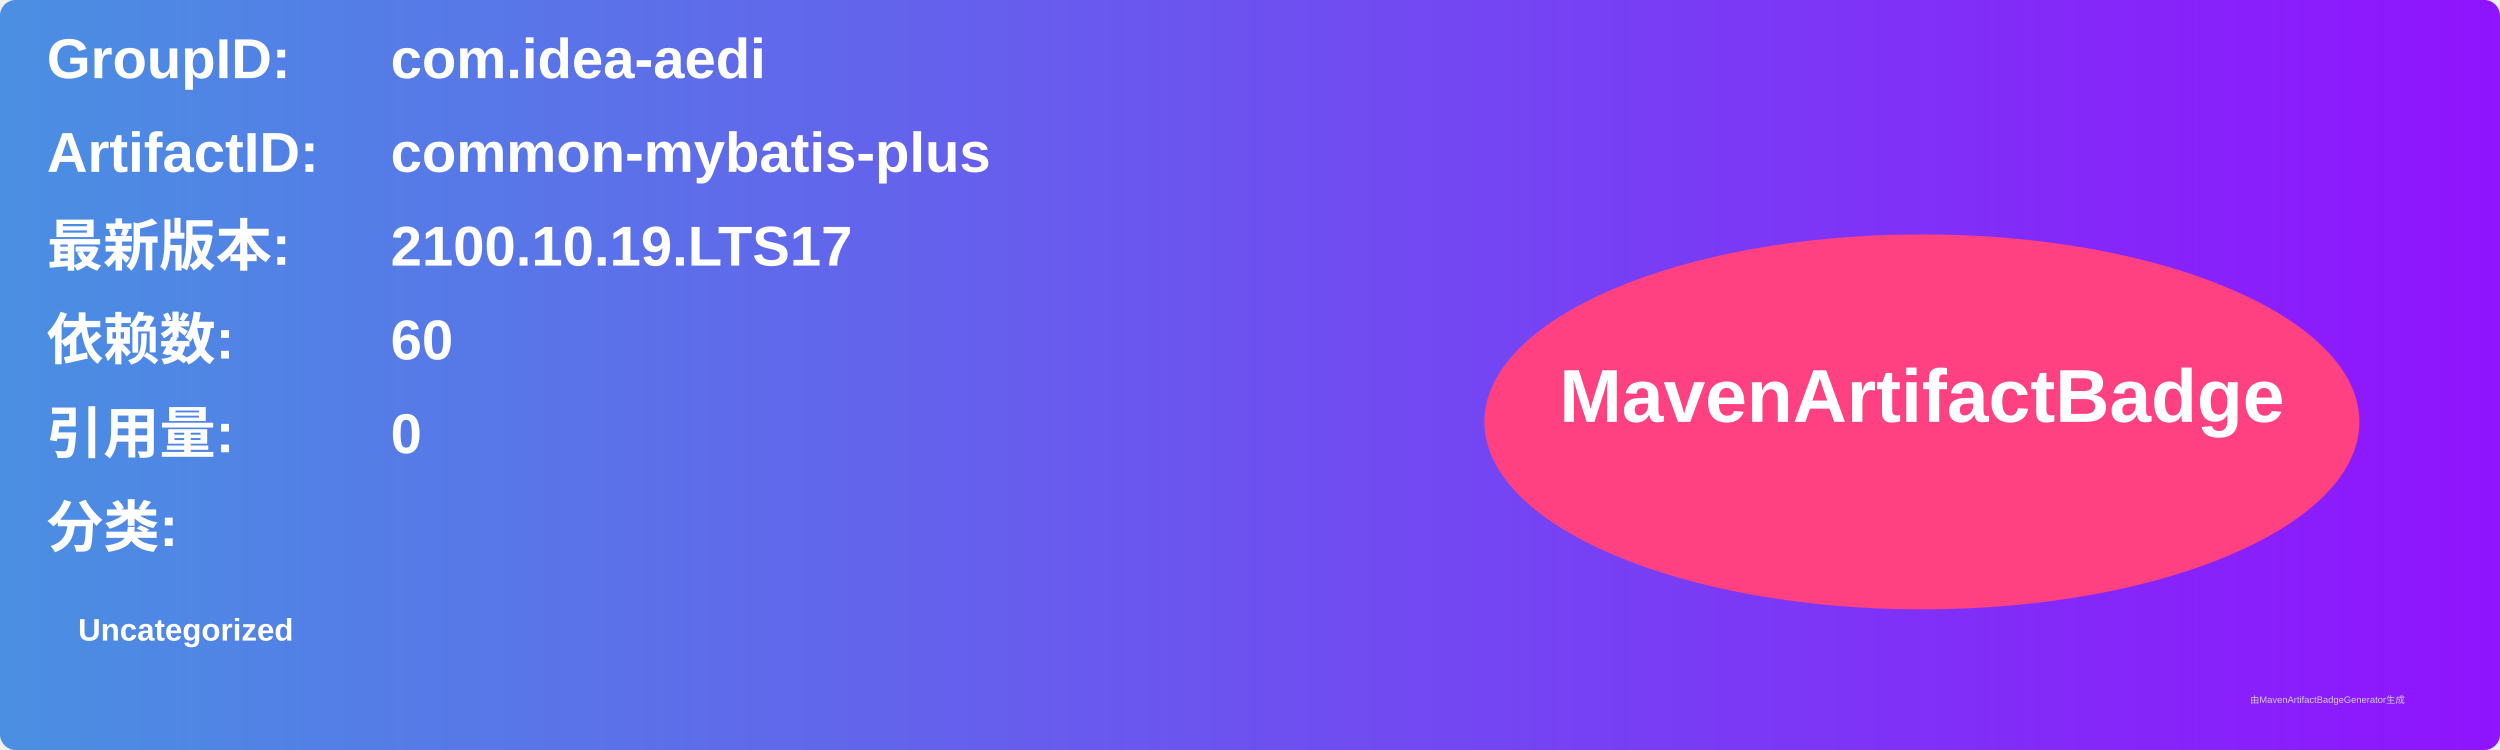
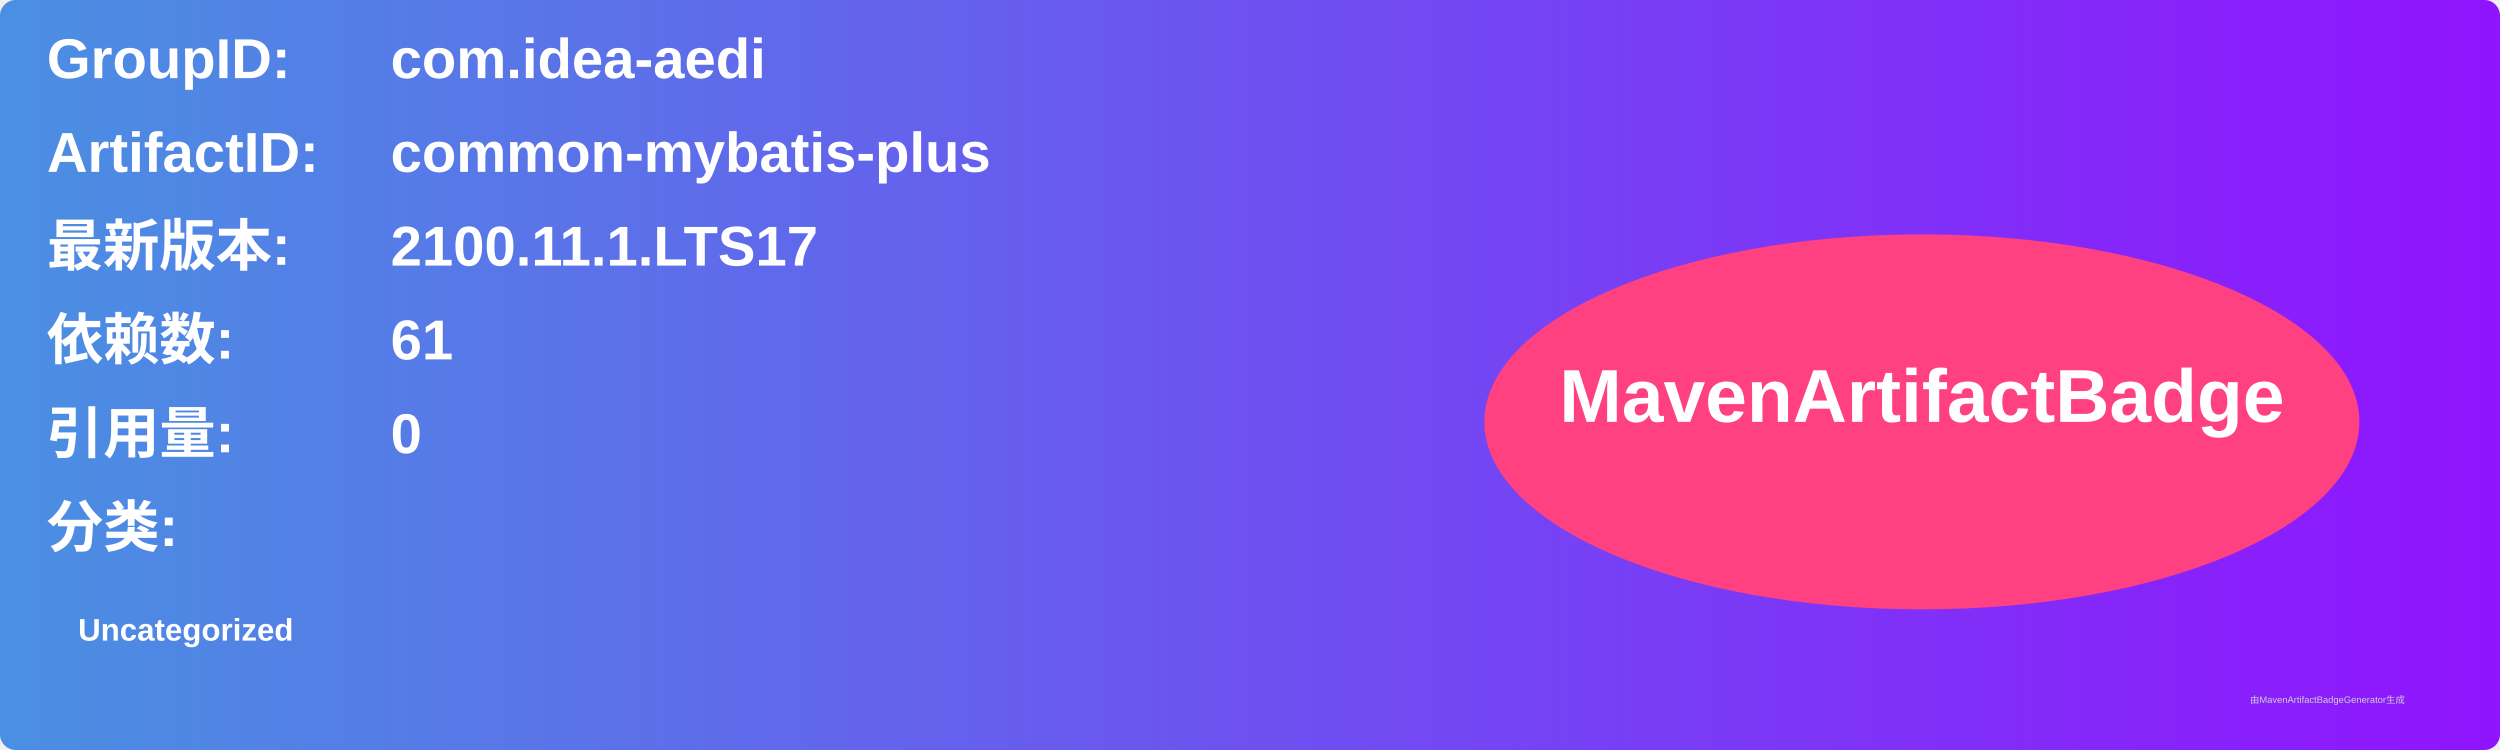
<svg xmlns="http://www.w3.org/2000/svg" width="800" height="240" viewBox="0 0 800 240">
  <linearGradient id="grad" x1="0%" y1="0%" x2="100%" y2="0%">
    <stop offset="0%" stop-color="#4a90e2" />
    <stop offset="100%" stop-color="#9013fe" />
  </linearGradient>
  <rect width="100%" height="100%" rx="5" ry="5" fill="url(#grad)" />
  <g transform="translate(15, 15)">
    <text x="0" y="10" font-family="Arial" font-size="18" fill="white" font-weight="bold" width="260">GroupID:</text>
    <text x="110" y="10" font-family="Arial" font-size="18" fill="white" font-weight="bold" width="460">com.idea-aedi</text>
    <text x="0" y="40" font-family="Arial" font-size="18" fill="white" font-weight="bold" width="260">ArtifactID:</text>
    <text x="110" y="40" font-family="Arial" font-size="18" fill="white" font-weight="bold" width="460">common-mybatis-plus</text>
    <text x="0" y="70" font-family="Arial" font-size="18" fill="white" font-weight="bold">最新版本:</text>
    <text x="110" y="70" font-family="Arial" font-size="18" fill="white" font-weight="bold">
-       <tspan font-weight="bold">2100.10.19.LTS17</tspan>
+       <tspan font-weight="bold">2100.11.1.LTS17</tspan>
    </text>
    <text x="0" y="100" font-family="Arial" font-size="18" fill="white" font-weight="bold">依赖数: </text>
    <text x="110" y="100" font-family="Arial" font-size="18" fill="white">
-       <tspan font-weight="bold">60</tspan>
+       <tspan font-weight="bold">61</tspan>
    </text>
    <text x="0" y="130" font-family="Arial" font-size="18" fill="white" font-weight="bold">引用量: </text>
    <text x="110" y="130" font-family="Arial" font-size="18" fill="white">
      <tspan font-weight="bold">0</tspan>
    </text>
    <text x="0" y="160" font-family="Arial" font-size="18" fill="white" font-weight="bold">分类:</text>
    <text x="10" y="190" font-family="Arial" font-size="10" fill="white">
      <tspan font-weight="bold">Uncategorized</tspan>
    </text>
    <ellipse cx="600" cy="120" rx="140" ry="60" fill="#ff4081" />
    <text x="600" y="120" text-anchor="middle" font-family="Arial" font-size="24" fill="white" font-weight="bold">MavenArtifactBadge</text>
  </g>
  <text x="720" y="225" font-family="Arial" font-size="3" fill="#d0d0d0">由MavenArtifactBadgeGenerator生成</text>
</svg>
